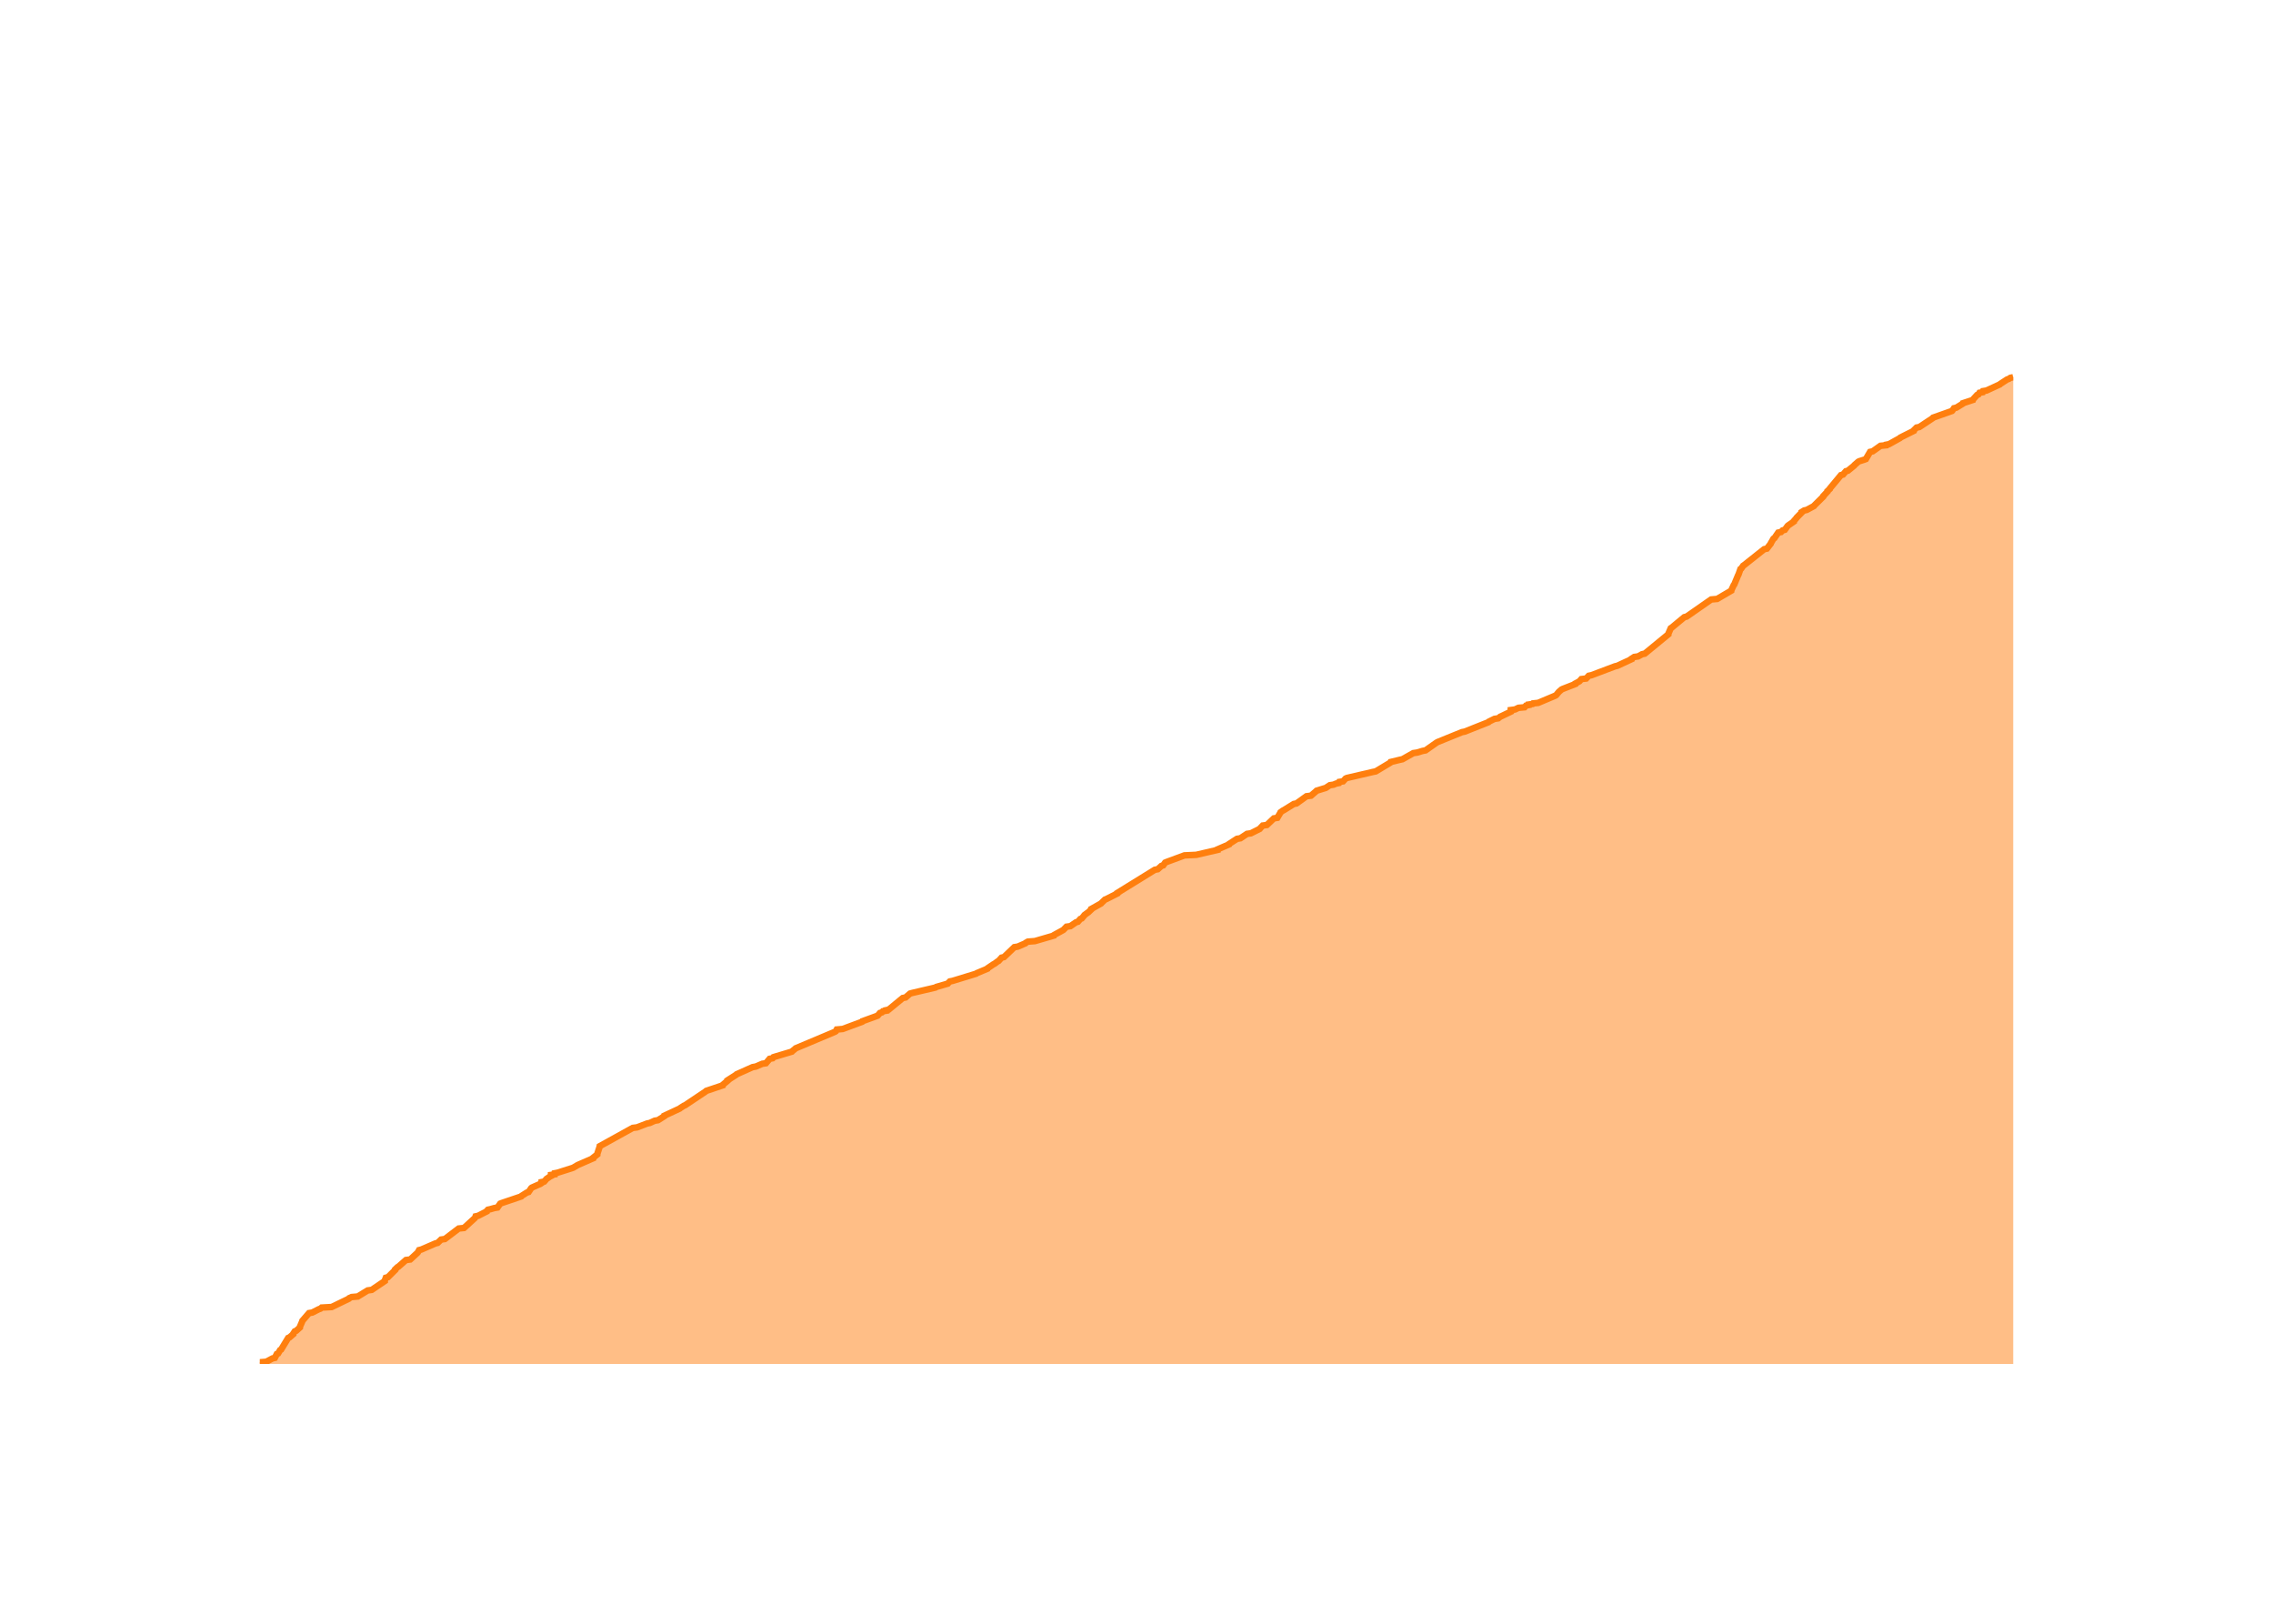
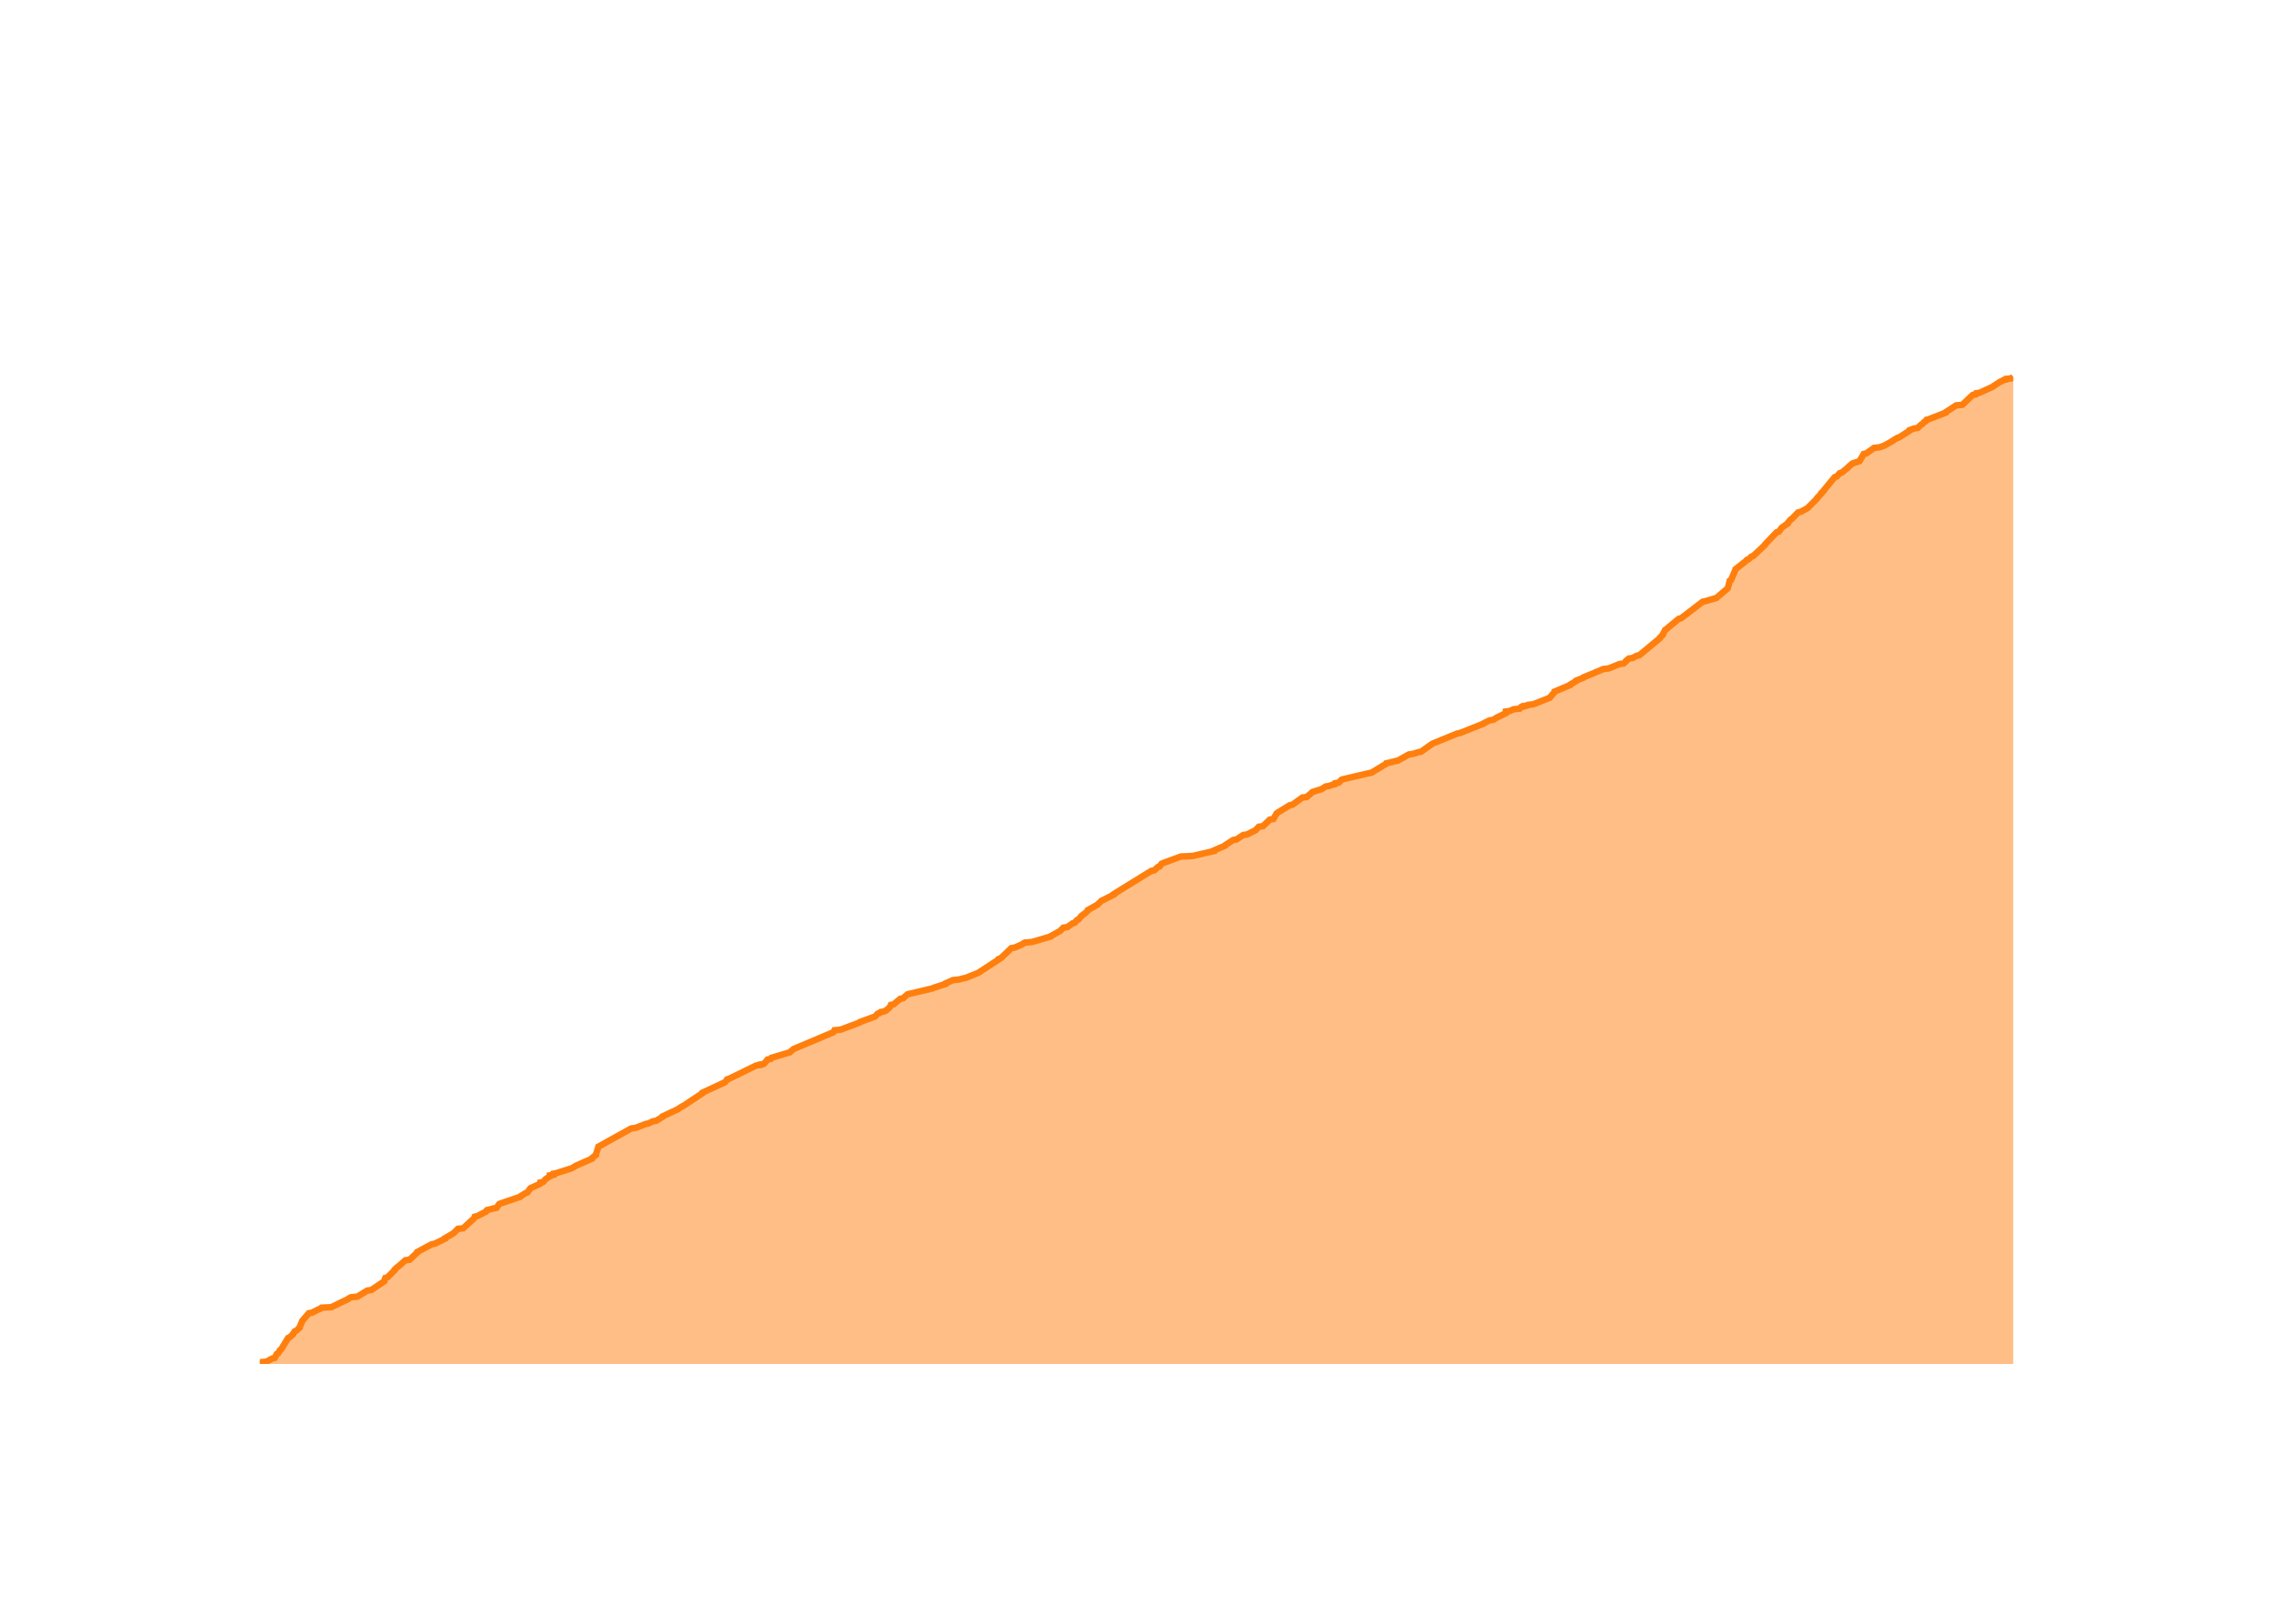
<svg xmlns="http://www.w3.org/2000/svg" class="main-svg" width="700" height="500" style="" viewBox="0 0 700 500">
  <rect x="0" y="0" width="700" height="500" style="fill: rgb(0, 0, 0); fill-opacity: 0;" />
-   <defs id="defs-f25312">
+   <defs id="defs-6f0a0f">
    <g class="clips">
-       <clipPath id="clipf25312xyplot" class="plotclip">
+       <clipPath id="clip6f0a0fxyplot" class="plotclip">
        <rect width="540" height="320" />
      </clipPath>
-       <clipPath class="axesclip" id="clipf25312x">
+       <clipPath class="axesclip" id="clip6f0a0fx">
        <rect x="80" y="0" width="540" height="500" />
      </clipPath>
-       <clipPath class="axesclip" id="clipf25312y">
+       <clipPath class="axesclip" id="clip6f0a0fy">
        <rect x="0" y="100" width="700" height="320" />
      </clipPath>
-       <clipPath class="axesclip" id="clipf25312xy">
+       <clipPath class="axesclip" id="clip6f0a0fxy">
        <rect x="80" y="100" width="540" height="320" />
      </clipPath>
    </g>
    <g class="gradients" />
    <g class="patterns" />
  </defs>
  <g class="bglayer">
    <rect class="bg" x="80" y="100" width="540" height="320" style="fill: rgb(0, 0, 0); fill-opacity: 0; stroke-width: 0;" />
  </g>
  <g class="layer-below">
    <g class="imagelayer" />
    <g class="shapelayer" />
  </g>
  <g class="cartesianlayer">
    <g class="subplot xy">
      <g class="layer-subplot">
        <g class="shapelayer" />
        <g class="imagelayer" />
      </g>
      <g class="minor-gridlayer">
        <g class="x" />
        <g class="y" />
      </g>
      <g class="gridlayer">
        <g class="x">
-           <path class="xgrid crisp" transform="translate(101.48,0)" d="M0,100v320" style="stroke: rgb(255, 255, 255); stroke-opacity: 1; stroke-width: 1px;" />
-           <path class="xgrid crisp" transform="translate(208.08,0)" d="M0,100v320" style="stroke: rgb(255, 255, 255); stroke-opacity: 1; stroke-width: 1px;" />
-           <path class="xgrid crisp" transform="translate(314.53,0)" d="M0,100v320" style="stroke: rgb(255, 255, 255); stroke-opacity: 1; stroke-width: 1px;" />
-           <path class="xgrid crisp" transform="translate(421.13,0)" d="M0,100v320" style="stroke: rgb(255, 255, 255); stroke-opacity: 1; stroke-width: 1px;" />
-           <path class="xgrid crisp" transform="translate(527.58,0)" d="M0,100v320" style="stroke: rgb(255, 255, 255); stroke-opacity: 1; stroke-width: 1px;" />
+           <path class="xgrid crisp" transform="translate(101.4,0)" d="M0,100v320" style="stroke: rgb(255, 255, 255); stroke-opacity: 1; stroke-width: 1px;" />
+           <path class="xgrid crisp" transform="translate(207.58,0)" d="M0,100v320" style="stroke: rgb(255, 255, 255); stroke-opacity: 1; stroke-width: 1px;" />
+           <path class="xgrid crisp" transform="translate(313.61,0)" d="M0,100v320" style="stroke: rgb(255, 255, 255); stroke-opacity: 1; stroke-width: 1px;" />
+           <path class="xgrid crisp" transform="translate(419.79,0)" d="M0,100v320" style="stroke: rgb(255, 255, 255); stroke-opacity: 1; stroke-width: 1px;" />
+           <path class="xgrid crisp" transform="translate(525.82,0)" d="M0,100v320" style="stroke: rgb(255, 255, 255); stroke-opacity: 1; stroke-width: 1px;" />
        </g>
        <g class="y">
-           <path class="ygrid crisp" transform="translate(0,334.89)" d="M80,0h540" style="stroke: rgb(255, 255, 255); stroke-opacity: 1; stroke-width: 1px;" />
-           <path class="ygrid crisp" transform="translate(0,249.79)" d="M80,0h540" style="stroke: rgb(255, 255, 255); stroke-opacity: 1; stroke-width: 1px;" />
-           <path class="ygrid crisp" transform="translate(0,164.68)" d="M80,0h540" style="stroke: rgb(255, 255, 255); stroke-opacity: 1; stroke-width: 1px;" />
+           <path class="ygrid crisp" transform="translate(0,335.08)" d="M80,0h540" style="stroke: rgb(255, 255, 255); stroke-opacity: 1; stroke-width: 1px;" />
+           <path class="ygrid crisp" transform="translate(0,250.17)" d="M80,0h540" style="stroke: rgb(255, 255, 255); stroke-opacity: 1; stroke-width: 1px;" />
+           <path class="ygrid crisp" transform="translate(0,165.25)" d="M80,0h540" style="stroke: rgb(255, 255, 255); stroke-opacity: 1; stroke-width: 1px;" />
        </g>
      </g>
      <g class="zerolinelayer">
        <path class="yzl zl crisp" transform="translate(0,420)" d="M80,0h540" style="stroke: rgb(255, 255, 255); stroke-opacity: 1; stroke-width: 2px;" />
      </g>
      <g class="layer-between">
        <g class="shapelayer" />
        <g class="imagelayer" />
      </g>
      <path class="xlines-below" />
      <path class="ylines-below" />
      <g class="overlines-below" />
      <g class="xaxislayer-below" />
      <g class="yaxislayer-below" />
      <g class="overaxes-below" />
      <g class="overplot">
-         <g class="xy" transform="translate(80,100)" clip-path="url(#clipf25312xyplot)">
+         <g class="xy" transform="translate(80,100)" clip-path="url(#clip6f0a0fxyplot)">
          <g class="scatterlayer mlayer">
-             <g class="trace scatter tracedb2527" style="stroke-miterlimit: 2;">
+             <g class="trace scatter trace4243df" style="stroke-miterlimit: 2;">
              <g class="fills">
                <g>
-                   <path class="js-fill" d="M540,320L0,320L0,319.83L0,319.49L2.01,319.32L3.91,318.3L4.64,318.13L5.25,316.94L5.65,316.77L6.26,315.74L6.57,315.57L8.74,312L9.15,311.83L10.33,310.81L10.33,310.64L10.78,309.96L11.23,309.79L12.35,308.77L12.35,308.6L13.08,306.89L13.12,306.72L15.17,304.34L16.17,304.17L18.18,303.15L18.67,302.98L19.07,302.64L22.14,302.47L27.44,299.91L27.55,299.74L28.28,299.4L30.19,299.23L33.24,297.36L34.48,297.19L38.5,294.47L38.5,294.3L38.82,293.45L39.47,293.28L41.7,291.06L41.7,290.89L42.4,290.21L42.71,290.04L45.02,288L46.34,287.83L48.55,285.79L48.69,285.62L49.07,284.94L49.75,284.77L54.1,282.89L54.78,282.72L55.84,281.7L57.01,281.53L61.26,278.3L62.89,278.13L66.25,275.06L66.35,274.89L66.47,274.55L67.25,274.38L69.91,273.02L69.95,272.85L70.27,272.51L71.04,272.34L72.22,272L73.2,271.83L74.05,270.64L74.46,270.47L80.5,268.43L80.62,268.26L82.25,267.23L82.78,267.06L83.59,265.87L83.79,265.7L86.48,264.51L86.73,264.34L86.76,264L87.62,263.83L88.36,262.98L88.64,262.81L89.35,262.3L89.7,262.13L89.7,261.79L90.81,261.62L90.84,261.28L91.71,261.11L96.04,259.74L96.53,259.57L97.66,258.89L97.97,258.72L102.65,256.68L102.66,256.51L103.94,255.49L103.94,255.32L104.67,253.11L104.7,252.94L114.86,247.32L116.18,247.15L119.29,245.96L120.12,245.79L121.61,245.11L122.63,244.94L124.54,243.74L124.57,243.57L129.32,241.36L129.52,241.19L130.57,240.51L130.98,240.34L137.33,236.09L137.51,235.91L142.57,234.21L142.6,234.04L144.02,232.85L144.02,232.68L146.68,230.98L146.84,230.81L151.79,228.6L152.75,228.43L154.75,227.57L155.88,227.4L157.03,226.04L157.94,225.87L158.2,225.53L158.74,225.36L163.87,223.83L164.02,223.66L164.86,222.98L165.03,222.81L177.18,217.7L177.42,217.53L177.69,217.02L179.53,216.85L185.48,214.64L185.58,214.47L190.25,212.77L190.41,212.6L191.01,211.91L191.6,211.74L191.9,211.4L192.92,211.23L192.92,211.06L193.68,210.89L198.02,207.32L198.88,207.15L200.24,205.96L200.81,205.79L208.09,204.09L208.34,203.91L211.87,202.89L212.01,202.72L212.52,202.21L213.38,202.04L220.6,199.83L220.83,199.66L224.09,198.3L224.17,198.13L225.93,196.94L226.28,196.77L227.18,196.09L227.52,195.91L228.45,194.89L229.19,194.72L232.38,191.66L233.44,191.49L235.79,190.47L235.93,190.3L236.54,189.96L238.71,189.79L244.56,188.09L244.64,187.91L245.56,187.4L245.88,187.23L247.43,186.38L247.61,186.21L248.44,185.36L249.65,185.19L251.37,184L251.96,183.83L252.7,182.98L253.14,182.81L253.86,181.96L253.96,181.79L254.87,181.11L255.14,180.94L256.04,180.09L256.06,179.91L259.08,178.21L259.22,178.04L260.28,177.02L260.72,176.85L264.06,175.15L264.07,174.98L275.64,167.83L276.55,167.66L277.67,166.64L278.23,166.47L278.83,165.62L279.22,165.45L284.76,163.4L288.4,163.23L295,161.7L295.01,161.53L298.53,160L298.59,159.83L300.96,158.3L301.99,158.13L304.04,156.77L305.23,156.6L307.96,155.23L308.07,155.06L308.88,154.21L310.15,154.04L312.3,152L313.37,151.83L314.28,150.3L314.35,150.13L315.06,149.62L315.4,149.45L318.43,147.57L319.28,147.4L322.35,145.19L323.72,145.02L325.3,143.66L325.46,143.49L327.65,142.81L328.25,142.64L329.54,141.79L330.68,141.62L331.49,141.28L332.33,141.11L332.47,140.77L333.61,140.6L334.4,139.74L334.77,139.57L342.82,137.7L343.69,137.53L348.22,134.81L348.29,134.64L351.12,133.96L351.9,133.79L355.24,131.91L356.39,131.74L358.12,131.23L359.02,131.06L362.4,128.68L362.7,128.51L370.23,125.45L371.1,125.28L378.4,122.38L378.53,122.21L380.26,121.36L381.4,121.19L382.04,120.68L382.44,120.51L385.27,119.15L385.27,118.98L385.27,118.64L386.57,118.47L387.63,117.96L389.51,117.79L389.96,117.28L390.8,117.11L390.81,116.94L391.97,116.77L392.12,116.6L393.71,116.43L398.98,114.21L399.25,114.04L399.95,113.19L400.1,113.02L400.88,112.34L401.2,112.17L405.12,110.64L405.15,110.47L406.11,109.96L406.4,109.79L407.01,109.11L408.48,108.94L409.28,108.09L410.13,107.91L417.34,105.19L418.07,105.02L422.47,102.98L422.49,102.81L423.29,102.3L424.47,102.13L425.7,101.45L426.53,101.28L433.79,95.32L433.79,95.15L434.53,93.45L434.8,93.28L438.71,90.04L439.41,89.87L446.97,84.6L448.82,84.43L453.18,81.87L453.21,81.7L453.92,80.17L454.08,80L455.28,77.11L455.39,76.94L455.99,75.23L456.25,75.06L456.83,74.21L457.09,74.04L463.31,69.11L464.13,68.94L465.33,67.4L465.37,67.23L466.16,65.87L466.46,65.7L467.63,64L468.49,63.83L468.99,63.32L469.65,63.15L470.52,61.96L470.72,61.79L472.44,60.6L472.45,60.43L473.2,59.57L473.3,59.4L474.8,57.87L474.81,57.7L475.63,57.19L476.42,57.02L478.62,55.83L478.73,55.66L481.48,52.94L481.5,52.77L482.78,51.4L482.79,51.23L483.52,50.55L483.56,50.38L486.95,46.3L487.59,46.13L488.47,45.11L489.09,44.94L490.98,43.4L491.09,43.23L492.25,42.21L492.55,42.04L494.18,41.53L494.62,41.36L495.92,39.15L496.71,38.98L499.12,37.28L500.84,37.11L500.89,36.94L501.75,36.77L505.13,34.89L505.27,34.72L509.35,32.68L509.37,32.51L510.23,31.66L511.1,31.49L515.2,28.77L515.33,28.6L521.13,26.55L521.29,26.38L521.75,25.7L522.49,25.53L524.41,24.34L524.48,24.17L527.58,23.15L527.63,22.98L528.88,21.62L529.29,21.45L529.61,20.94L530.59,20.77L530.72,20.43L531.77,20.26L535.86,18.38L536.03,18.21L538.12,16.85L538.63,16.68L539.13,16.34L539.96,16.17L540,16" style="fill: rgb(255, 127, 14); fill-opacity: 0.5; stroke-width: 0;" />
+                   <path class="js-fill" d="M540,320L0,320L0,319.83L0,319.49L2,319.32L3.9,318.3L4.62,318.13L5.23,316.94L5.62,316.77L6.23,315.75L6.54,315.58L8.71,312.02L9.12,311.85L10.28,310.83L10.29,310.66L10.74,309.98L11.19,309.81L12.3,308.79L12.3,308.62L13.03,306.92L13.07,306.75L15.11,304.38L16.11,304.21L18.11,303.19L18.6,303.02L19,302.68L22.06,302.51L27.33,299.96L27.45,299.79L28.17,299.45L30.07,299.28L33.11,297.41L34.34,297.24L38.35,294.53L38.35,294.36L38.67,293.51L39.32,293.34L41.54,291.13L41.54,290.96L42.24,290.28L42.54,290.11L44.84,288.07L46.16,287.9L48.5,285.69L48.52,285.52L52.94,283.15L53.89,282.98L57.03,281.45L57.03,281.28L59.38,279.92L59.67,279.75L61.02,278.39L62.64,278.22L65.99,275.16L66.09,274.99L66.21,274.65L66.99,274.48L69.63,273.13L69.67,272.96L69.99,272.62L70.76,272.45L71.94,272.11L72.91,271.94L73.76,270.75L74.17,270.58L80.19,268.54L80.3,268.37L81.92,267.35L82.46,267.18L83.26,265.99L83.47,265.82L86.15,264.63L86.39,264.46L86.42,264.13L87.28,263.96L88.01,263.11L88.29,262.94L89,262.43L89.35,262.26L89.35,261.92L90.46,261.75L90.48,261.41L91.35,261.24L95.66,259.88L96.15,259.71L97.27,259.03L97.59,258.86L102.25,256.82L102.26,256.65L103.53,255.63L103.53,255.46L104.26,253.26L104.29,253.09L114.41,247.48L115.73,247.31L118.82,246.12L119.65,245.95L121.13,245.27L122.14,245.1L124.05,243.92L124.08,243.75L128.82,241.54L129.01,241.37L130.05,240.69L130.46,240.52L136.38,236.61L136.39,236.44L143.32,233.22L143.46,233.05L143.92,232.37L144.5,232.2L152.84,228.12L154.11,227.95L154.15,227.78L155.26,227.61L156.41,226.25L157.32,226.08L157.58,225.74L158.12,225.57L163.23,224.04L163.38,223.87L164.21,223.2L164.38,223.03L176.49,217.93L176.72,217.76L176.99,217.25L178.83,217.08L184.75,214.87L184.85,214.7L189.5,213.01L189.67,212.84L190.26,212.16L190.85,211.99L191.15,211.65L192.16,211.48L192.92,211.14L193.11,210.97L193.9,210.29L194.04,210.12L194.37,209.44L195.21,209.27L197.25,207.57L198.1,207.4L199.45,206.21L200.03,206.04L207.27,204.34L207.52,204.17L211.18,202.99L211.21,202.82L213.5,201.8L215.31,201.63L216.56,201.29L217.42,201.12L221.21,199.59L221.49,199.42L227.48,195.51L227.52,195.34L228.29,195L228.46,194.83L231.47,191.95L232.53,191.78L234.86,190.76L235,190.59L235.61,190.25L237.77,190.08L243.6,188.38L243.68,188.21L244.6,187.7L244.92,187.53L246.46,186.68L246.64,186.51L247.47,185.66L248.67,185.49L250.38,184.3L250.97,184.13L251.71,183.28L252.15,183.12L252.87,182.27L252.97,182.1L253.87,181.42L254.14,181.25L255.03,180.4L255.05,180.23L258.07,178.53L258.21,178.36L259.26,177.34L259.69,177.17L263.03,175.47L263.03,175.3L274.56,168.17L275.47,168L276.59,166.98L277.14,166.81L277.73,165.96L278.12,165.79L283.65,163.75L287.27,163.58L293.85,162.06L293.85,161.89L297.36,160.36L297.42,160.19L299.78,158.66L300.81,158.49L302.85,157.13L304.03,156.96L306.75,155.6L306.86,155.43L307.67,154.58L308.94,154.41L311.07,152.38L312.14,152.21L313.05,150.68L313.12,150.51L313.82,150L314.16,149.83L317.18,147.96L318.03,147.79L321.09,145.58L322.45,145.41L324.02,144.05L324.18,143.88L326.36,143.2L326.96,143.03L328.25,142.19L329.39,142.02L330.19,141.68L331.03,141.51L331.17,141.17L332.3,141L333.08,140.15L333.46,139.98L341.48,138.11L342.34,137.94L346.85,135.22L346.93,135.05L349.74,134.37L350.52,134.2L353.85,132.34L354.99,132.17L356.71,131.66L357.61,131.49L360.98,129.11L361.28,128.94L368.78,125.88L369.65,125.71L376.91,122.82L377.05,122.65L378.77,121.81L379.9,121.64L380.94,120.96L381.34,120.79L383.76,119.6L383.76,119.43L383.76,119.09L385.05,118.92L386.11,118.41L387.98,118.24L388.43,117.73L389.27,117.56L389.28,117.39L390.43,117.22L390.58,117.05L392.16,116.88L397.31,114.84L397.41,114.67L398.69,113.14L398.73,112.97L403.56,110.94L403.62,110.77L405.38,109.75L405.42,109.58L407.56,108.73L407.68,108.56L411.03,107.2L411.36,107.03L413.8,106.01L415.39,105.84L418.74,104.48L420.02,104.31L420.76,103.63L420.81,103.46L421.63,102.78L422.8,102.61L424.03,101.94L424.85,101.77L431.21,96.5L431.23,96.33L432.09,95.48L432.09,95.31L432.82,93.95L433.1,93.78L436.99,90.56L437.69,90.39L444.36,85.29L445.21,85.12L448.65,84.1L448.8,83.93L452,81.22L452.12,81.05L452.7,78.84L453.06,78.67L454.46,75.44L454.48,75.27L457.51,72.89L457.7,72.72L458,72.38L458.51,72.21L459.41,71.37L459.94,71.2L463.54,67.8L463.58,67.63L467.15,63.89L467.81,63.72L468.68,62.53L468.88,62.36L470.59,61.18L470.59,61.01L471.44,59.99L471.78,59.82L473.77,57.78L474.55,57.61L476.74,56.42L476.85,56.25L479.59,53.53L479.61,53.36L480.89,52L480.9,51.83L481.62,51.16L481.66,50.99L485.04,46.91L485.67,46.74L486.55,45.72L487.17,45.55L489.05,44.02L489.17,43.85L490.32,42.83L490.62,42.66L492.24,42.15L492.68,41.98L493.97,39.78L494.76,39.61L497.16,37.91L498.87,37.74L499.78,37.4L500.26,37.23L502.99,35.7L503.15,35.53L504.29,34.85L504.88,34.68L508.04,32.64L508.07,32.47L509.38,31.96L510.57,31.79L511.62,30.78L511.96,30.61L512.59,29.93L513.03,29.76L513.31,29.25L514.02,29.08L519.25,27.04L519.29,26.87L522.42,24.83L524.32,24.66L527.54,21.6L528.5,21.43L528.63,21.09L529.68,20.93L533.76,19.06L533.92,18.89L536.01,17.53L536.52,17.36L537.01,17.02L537.84,16.85L537.88,16.68L539.41,16.51L540,16" style="fill: rgb(255, 127, 14); fill-opacity: 0.5; stroke-width: 0;" />
                </g>
              </g>
              <g class="errorbars" />
              <g class="lines">
-                 <path class="js-line" d="M0,319.83L0,319.49L2.01,319.32L3.91,318.3L4.64,318.13L5.25,316.94L5.65,316.77L6.26,315.74L6.57,315.57L8.74,312L9.15,311.83L10.33,310.81L10.33,310.64L10.78,309.96L11.23,309.79L12.35,308.77L12.35,308.6L13.08,306.89L13.12,306.72L15.17,304.34L16.17,304.17L18.18,303.15L18.67,302.98L19.07,302.64L22.14,302.47L27.44,299.91L27.55,299.74L28.28,299.4L30.19,299.23L33.24,297.36L34.48,297.19L38.5,294.47L38.5,294.3L38.82,293.45L39.47,293.28L41.7,291.06L41.7,290.89L42.4,290.21L42.71,290.04L45.02,288L46.34,287.83L48.55,285.79L48.69,285.62L49.07,284.94L49.75,284.77L54.1,282.89L54.78,282.72L55.84,281.7L57.01,281.53L61.26,278.3L62.89,278.13L66.25,275.06L66.35,274.89L66.47,274.55L67.25,274.38L69.91,273.02L69.95,272.85L70.27,272.51L71.04,272.34L72.22,272L73.2,271.83L74.05,270.64L74.46,270.47L80.5,268.43L80.62,268.26L82.25,267.23L82.78,267.06L83.59,265.87L83.79,265.7L86.48,264.51L86.73,264.34L86.76,264L87.62,263.83L88.36,262.98L88.64,262.81L89.35,262.3L89.7,262.13L89.7,261.79L90.81,261.62L90.84,261.28L91.71,261.11L96.04,259.74L96.53,259.57L97.66,258.89L97.97,258.72L102.65,256.68L102.66,256.51L103.94,255.49L103.94,255.32L104.67,253.11L104.7,252.94L114.86,247.32L116.18,247.15L119.29,245.96L120.12,245.79L121.61,245.11L122.63,244.94L124.54,243.74L124.57,243.57L129.32,241.36L129.52,241.19L130.57,240.51L130.98,240.34L137.33,236.09L137.51,235.91L142.57,234.21L142.6,234.04L144.02,232.85L144.02,232.68L146.68,230.98L146.84,230.81L151.79,228.6L152.75,228.43L154.75,227.57L155.88,227.4L157.03,226.04L157.94,225.87L158.2,225.53L158.74,225.36L163.87,223.83L164.02,223.66L164.86,222.98L165.03,222.81L177.18,217.7L177.42,217.53L177.69,217.02L179.53,216.85L185.48,214.64L185.58,214.47L190.25,212.77L190.41,212.6L191.01,211.91L191.6,211.74L191.9,211.4L192.92,211.23L192.92,211.06L193.68,210.89L198.02,207.32L198.88,207.15L200.24,205.96L200.81,205.79L208.09,204.09L208.34,203.91L211.87,202.89L212.01,202.72L212.52,202.21L213.38,202.04L220.6,199.83L220.83,199.66L224.09,198.3L224.17,198.13L225.93,196.94L226.28,196.77L227.18,196.09L227.52,195.91L228.45,194.89L229.19,194.72L232.38,191.66L233.44,191.49L235.79,190.47L235.93,190.3L236.54,189.96L238.71,189.79L244.56,188.09L244.64,187.91L245.56,187.4L245.88,187.23L247.43,186.38L247.61,186.21L248.44,185.36L249.65,185.19L251.37,184L251.96,183.83L252.7,182.98L253.14,182.81L253.86,181.96L253.96,181.79L254.87,181.11L255.14,180.94L256.04,180.09L256.06,179.91L259.08,178.21L259.22,178.04L260.28,177.02L260.72,176.85L264.06,175.15L264.07,174.98L275.64,167.83L276.55,167.66L277.67,166.64L278.23,166.47L278.83,165.62L279.22,165.45L284.76,163.4L288.4,163.23L295,161.7L295.01,161.53L298.53,160L298.59,159.83L300.96,158.3L301.99,158.13L304.04,156.77L305.23,156.6L307.96,155.23L308.07,155.06L308.88,154.21L310.15,154.04L312.3,152L313.37,151.83L314.28,150.3L314.35,150.13L315.06,149.62L315.4,149.45L318.43,147.57L319.28,147.4L322.35,145.19L323.72,145.02L325.3,143.66L325.46,143.49L327.65,142.81L328.25,142.64L329.54,141.79L330.68,141.62L331.49,141.28L332.33,141.11L332.47,140.77L333.61,140.6L334.4,139.74L334.77,139.57L342.82,137.7L343.69,137.53L348.22,134.81L348.29,134.64L351.12,133.96L351.9,133.79L355.24,131.91L356.39,131.74L358.12,131.23L359.02,131.06L362.4,128.68L362.7,128.51L370.23,125.45L371.1,125.28L378.4,122.38L378.53,122.21L380.26,121.36L381.4,121.19L382.04,120.68L382.44,120.51L385.27,119.15L385.27,118.98L385.27,118.64L386.57,118.47L387.63,117.96L389.51,117.79L389.96,117.28L390.8,117.11L390.81,116.94L391.97,116.77L392.12,116.6L393.71,116.43L398.98,114.21L399.25,114.04L399.95,113.19L400.1,113.02L400.88,112.34L401.2,112.17L405.12,110.64L405.15,110.47L406.11,109.96L406.4,109.79L407.01,109.11L408.48,108.94L409.28,108.09L410.13,107.91L417.34,105.19L418.07,105.02L422.47,102.98L422.49,102.81L423.29,102.3L424.47,102.13L425.7,101.45L426.53,101.28L433.79,95.32L433.79,95.15L434.53,93.45L434.8,93.28L438.71,90.04L439.41,89.87L446.97,84.6L448.82,84.43L453.18,81.87L453.21,81.7L453.92,80.17L454.08,80L455.28,77.11L455.39,76.94L455.99,75.23L456.25,75.06L456.83,74.21L457.09,74.04L463.31,69.11L464.13,68.94L465.33,67.4L465.37,67.23L466.16,65.87L466.46,65.7L467.63,64L468.49,63.83L468.99,63.32L469.65,63.15L470.52,61.96L470.72,61.79L472.44,60.6L472.45,60.43L473.2,59.57L473.3,59.4L474.8,57.87L474.81,57.7L475.63,57.19L476.42,57.02L478.62,55.83L478.73,55.66L481.48,52.94L481.5,52.77L482.78,51.4L482.79,51.23L483.52,50.55L483.56,50.38L486.95,46.3L487.59,46.13L488.47,45.11L489.09,44.94L490.98,43.4L491.09,43.23L492.25,42.21L492.55,42.04L494.18,41.53L494.62,41.36L495.92,39.15L496.71,38.98L499.12,37.28L500.84,37.11L500.89,36.94L501.75,36.77L505.13,34.89L505.27,34.72L509.35,32.68L509.37,32.51L510.23,31.66L511.1,31.49L515.2,28.77L515.33,28.6L521.13,26.55L521.29,26.38L521.75,25.7L522.49,25.53L524.41,24.34L524.48,24.17L527.58,23.15L527.63,22.98L528.88,21.62L529.29,21.45L529.61,20.94L530.59,20.77L530.72,20.43L531.77,20.26L535.86,18.38L536.03,18.21L538.12,16.85L538.63,16.68L539.13,16.34L539.96,16.17L540,16" style="vector-effect: none; fill: none; stroke: rgb(255, 127, 14); stroke-opacity: 1; stroke-width: 2px; opacity: 1;" />
+                 <path class="js-line" d="M0,319.83L0,319.49L2,319.32L3.9,318.3L4.62,318.13L5.23,316.94L5.62,316.77L6.23,315.75L6.54,315.58L8.71,312.02L9.12,311.85L10.28,310.83L10.29,310.66L10.74,309.98L11.19,309.81L12.3,308.79L12.3,308.62L13.03,306.92L13.07,306.75L15.11,304.38L16.11,304.21L18.11,303.19L18.6,303.02L19,302.68L22.06,302.51L27.33,299.96L27.45,299.79L28.17,299.45L30.07,299.28L33.11,297.41L34.34,297.24L38.35,294.53L38.35,294.36L38.67,293.51L39.32,293.34L41.54,291.13L41.54,290.96L42.24,290.28L42.54,290.11L44.84,288.07L46.16,287.9L48.5,285.69L48.52,285.52L52.94,283.15L53.89,282.98L57.03,281.45L57.03,281.28L59.38,279.92L59.67,279.75L61.02,278.39L62.64,278.22L65.99,275.16L66.09,274.99L66.21,274.65L66.99,274.48L69.63,273.13L69.67,272.96L69.99,272.62L70.76,272.45L71.94,272.11L72.91,271.94L73.76,270.75L74.17,270.58L80.19,268.54L80.3,268.37L81.92,267.35L82.46,267.18L83.26,265.99L83.47,265.82L86.15,264.63L86.39,264.46L86.42,264.13L87.28,263.96L88.01,263.11L88.29,262.94L89,262.43L89.35,262.26L89.35,261.92L90.46,261.75L90.48,261.41L91.35,261.24L95.66,259.88L96.15,259.71L97.27,259.03L97.59,258.86L102.25,256.82L102.26,256.65L103.53,255.63L103.53,255.46L104.26,253.26L104.29,253.09L114.41,247.48L115.73,247.31L118.82,246.12L119.65,245.95L121.13,245.27L122.14,245.1L124.05,243.92L124.08,243.75L128.82,241.54L129.01,241.37L130.05,240.69L130.46,240.52L136.38,236.61L136.39,236.44L143.32,233.22L143.46,233.05L143.92,232.37L144.5,232.2L152.84,228.12L154.11,227.95L154.15,227.78L155.26,227.61L156.41,226.25L157.32,226.08L157.58,225.74L158.12,225.57L163.23,224.04L163.38,223.87L164.21,223.2L164.38,223.03L176.49,217.93L176.72,217.76L176.99,217.25L178.83,217.08L184.75,214.87L184.85,214.7L189.5,213.01L189.67,212.84L190.26,212.16L190.85,211.99L191.15,211.65L192.16,211.48L192.92,211.14L193.11,210.97L193.9,210.29L194.04,210.12L194.37,209.44L195.21,209.27L197.25,207.57L198.1,207.4L199.45,206.21L200.03,206.04L207.27,204.34L207.52,204.17L211.18,202.99L211.21,202.82L213.5,201.8L215.31,201.63L216.56,201.29L217.42,201.12L221.21,199.59L221.49,199.42L227.48,195.51L227.52,195.34L228.29,195L228.46,194.83L231.47,191.95L232.53,191.78L234.86,190.76L235,190.59L235.61,190.25L237.77,190.08L243.6,188.38L243.68,188.21L244.6,187.7L244.92,187.53L246.46,186.68L246.64,186.51L247.47,185.66L248.67,185.49L250.38,184.3L250.97,184.13L251.71,183.28L252.15,183.12L252.87,182.27L252.97,182.1L253.87,181.42L254.14,181.25L255.03,180.4L255.05,180.23L258.07,178.53L258.21,178.36L259.26,177.34L259.69,177.17L263.03,175.47L263.03,175.3L274.56,168.17L275.47,168L276.59,166.98L277.14,166.81L277.73,165.96L278.12,165.79L283.65,163.75L287.27,163.58L293.85,162.06L293.85,161.89L297.36,160.36L297.42,160.19L299.78,158.66L300.81,158.49L302.85,157.13L304.03,156.96L306.75,155.6L306.86,155.43L307.67,154.58L308.94,154.41L311.07,152.38L312.14,152.21L313.05,150.68L313.12,150.51L313.82,150L314.16,149.83L317.18,147.96L318.03,147.79L321.09,145.58L322.45,145.41L324.02,144.05L324.18,143.88L326.36,143.2L326.96,143.03L328.25,142.19L329.39,142.02L330.19,141.68L331.03,141.51L331.17,141.17L332.3,141L333.08,140.15L333.46,139.98L341.48,138.11L342.34,137.94L346.85,135.22L346.93,135.05L349.74,134.37L350.52,134.2L353.85,132.34L354.99,132.17L356.71,131.66L357.61,131.49L360.98,129.11L361.28,128.94L368.78,125.88L369.65,125.71L376.91,122.82L377.05,122.65L378.77,121.81L379.9,121.64L380.94,120.96L381.34,120.79L383.76,119.6L383.76,119.43L383.76,119.09L385.05,118.92L386.11,118.41L387.98,118.24L388.43,117.73L389.27,117.56L389.28,117.39L390.43,117.22L390.58,117.05L392.16,116.88L397.31,114.84L397.41,114.67L398.69,113.14L398.73,112.97L403.56,110.94L403.62,110.77L405.38,109.75L405.42,109.58L407.56,108.73L407.68,108.56L411.03,107.2L411.36,107.03L413.8,106.01L415.39,105.84L418.74,104.48L420.02,104.31L420.76,103.63L420.81,103.46L421.63,102.78L422.8,102.61L424.03,101.94L424.85,101.77L431.21,96.5L431.23,96.33L432.09,95.48L432.09,95.31L432.82,93.95L433.1,93.78L436.99,90.56L437.69,90.39L444.36,85.29L445.21,85.12L448.65,84.1L448.8,83.93L452,81.22L452.12,81.05L452.7,78.84L453.06,78.67L454.46,75.44L454.48,75.27L457.51,72.89L457.7,72.72L458,72.38L458.51,72.21L459.41,71.37L459.94,71.2L463.54,67.8L463.58,67.63L467.15,63.89L467.81,63.72L468.68,62.53L468.88,62.36L470.59,61.18L470.59,61.01L471.44,59.99L471.78,59.82L473.77,57.78L474.55,57.61L476.74,56.42L476.85,56.25L479.59,53.53L479.61,53.36L480.89,52L480.9,51.83L481.62,51.16L481.66,50.99L485.04,46.91L485.67,46.74L486.55,45.72L487.17,45.55L489.05,44.02L489.17,43.85L490.32,42.83L490.62,42.66L492.24,42.15L492.68,41.98L493.97,39.78L494.76,39.61L497.16,37.91L498.87,37.74L499.78,37.4L500.26,37.23L502.99,35.7L503.15,35.53L504.29,34.85L504.88,34.68L508.04,32.64L508.07,32.47L509.38,31.96L510.57,31.79L511.62,30.78L511.96,30.61L512.59,29.93L513.03,29.76L513.31,29.25L514.02,29.08L519.25,27.04L519.29,26.87L522.42,24.83L524.32,24.66L527.54,21.6L528.5,21.43L528.63,21.09L529.68,20.93L533.76,19.06L533.92,18.89L536.01,17.53L536.52,17.36L537.01,17.02L537.84,16.85L537.88,16.68L539.41,16.51L540,16" style="vector-effect: none; fill: none; stroke: rgb(255, 127, 14); stroke-opacity: 1; stroke-width: 2px; opacity: 1;" />
              </g>
              <g class="points" />
              <g class="text" />
            </g>
          </g>
        </g>
      </g>
      <g class="zerolinelayer-above" />
      <path class="xlines-above crisp" d="M0,0" style="fill: none;" />
      <path class="ylines-above crisp" d="M0,0" style="fill: none;" />
      <g class="overlines-above" />
      <g class="xaxislayer-above">
        <g class="xtick">
-           <text text-anchor="middle" x="0" y="439" transform="translate(101.48,0)" style="font-family: 'Open Sans'; font-size: 18px; fill: rgb(255, 255, 255); fill-opacity: 1; white-space: pre;">2016</text>
+           <text text-anchor="middle" x="0" y="439" transform="translate(101.4,0)" style="font-family: 'Open Sans'; font-size: 18px; fill: rgb(255, 255, 255); fill-opacity: 1; white-space: pre;">2016</text>
        </g>
        <g class="xtick">
-           <text text-anchor="middle" x="0" y="439" style="font-family: 'Open Sans'; font-size: 18px; fill: rgb(255, 255, 255); fill-opacity: 1; white-space: pre;" transform="translate(208.08,0)">2018</text>
+           <text text-anchor="middle" x="0" y="439" style="font-family: 'Open Sans'; font-size: 18px; fill: rgb(255, 255, 255); fill-opacity: 1; white-space: pre;" transform="translate(207.58,0)">2018</text>
        </g>
        <g class="xtick">
-           <text text-anchor="middle" x="0" y="439" style="font-family: 'Open Sans'; font-size: 18px; fill: rgb(255, 255, 255); fill-opacity: 1; white-space: pre;" transform="translate(314.53,0)">2020</text>
+           <text text-anchor="middle" x="0" y="439" style="font-family: 'Open Sans'; font-size: 18px; fill: rgb(255, 255, 255); fill-opacity: 1; white-space: pre;" transform="translate(313.61,0)">2020</text>
        </g>
        <g class="xtick">
-           <text text-anchor="middle" x="0" y="439" style="font-family: 'Open Sans'; font-size: 18px; fill: rgb(255, 255, 255); fill-opacity: 1; white-space: pre;" transform="translate(421.13,0)">2022</text>
+           <text text-anchor="middle" x="0" y="439" style="font-family: 'Open Sans'; font-size: 18px; fill: rgb(255, 255, 255); fill-opacity: 1; white-space: pre;" transform="translate(419.79,0)">2022</text>
        </g>
        <g class="xtick">
-           <text text-anchor="middle" x="0" y="439" style="font-family: 'Open Sans'; font-size: 18px; fill: rgb(255, 255, 255); fill-opacity: 1; white-space: pre;" transform="translate(527.58,0)">2024</text>
+           <text text-anchor="middle" x="0" y="439" style="font-family: 'Open Sans'; font-size: 18px; fill: rgb(255, 255, 255); fill-opacity: 1; white-space: pre;" transform="translate(525.82,0)">2024</text>
        </g>
      </g>
      <g class="yaxislayer-above">
        <g class="ytick">
          <text text-anchor="end" x="79" y="6.3" transform="translate(0,420)" style="font-family: 'Open Sans'; font-size: 18px; fill: rgb(255, 255, 255); fill-opacity: 1; white-space: pre;">0</text>
        </g>
        <g class="ytick">
-           <text text-anchor="end" x="79" y="6.3" style="font-family: 'Open Sans'; font-size: 18px; fill: rgb(255, 255, 255); fill-opacity: 1; white-space: pre;" transform="translate(0,334.89)">500</text>
+           <text text-anchor="end" x="79" y="6.3" style="font-family: 'Open Sans'; font-size: 18px; fill: rgb(255, 255, 255); fill-opacity: 1; white-space: pre;" transform="translate(0,335.08)">500</text>
        </g>
        <g class="ytick">
-           <text text-anchor="end" x="79" y="6.3" style="font-family: 'Open Sans'; font-size: 18px; fill: rgb(255, 255, 255); fill-opacity: 1; white-space: pre;" transform="translate(0,249.79)">1000</text>
+           <text text-anchor="end" x="79" y="6.3" style="font-family: 'Open Sans'; font-size: 18px; fill: rgb(255, 255, 255); fill-opacity: 1; white-space: pre;" transform="translate(0,250.17)">1000</text>
        </g>
        <g class="ytick">
-           <text text-anchor="end" x="79" y="6.3" style="font-family: 'Open Sans'; font-size: 18px; fill: rgb(255, 255, 255); fill-opacity: 1; white-space: pre;" transform="translate(0,164.68)">1500</text>
+           <text text-anchor="end" x="79" y="6.3" style="font-family: 'Open Sans'; font-size: 18px; fill: rgb(255, 255, 255); fill-opacity: 1; white-space: pre;" transform="translate(0,165.25)">1500</text>
        </g>
      </g>
      <g class="overaxes-above" />
    </g>
  </g>
  <g class="polarlayer" />
  <g class="smithlayer" />
  <g class="ternarylayer" />
  <g class="geolayer" />
  <g class="funnelarealayer" />
  <g class="pielayer" />
  <g class="iciclelayer" />
  <g class="treemaplayer" />
  <g class="sunburstlayer" />
  <g class="glimages" />
-   <defs id="topdefs-f25312">
+   <defs id="topdefs-6f0a0f">
    <g class="clips" />
  </defs>
  <g class="layer-above">
    <g class="imagelayer" />
    <g class="shapelayer" />
  </g>
  <g class="infolayer">
    <g class="g-gtitle">
      <text class="gtitle" x="35" y="50" text-anchor="start" dy="0em" style="opacity: 1; font-family: 'Open Sans'; font-size: 25px; fill: rgb(255, 255, 255); fill-opacity: 1; white-space: pre;">MultiQC/MultiQC - Issues Created Over Time</text>
    </g>
    <g class="g-xtitle">
      <text class="xtitle" x="350" y="472.9" text-anchor="middle" style="opacity: 1; font-family: 'Open Sans'; font-size: 22px; fill: rgb(255, 255, 255); fill-opacity: 1; white-space: pre;">Date</text>
    </g>
    <g class="g-ytitle">
      <text class="ytitle" transform="rotate(-90,20.8,260)" x="20.8" y="260" text-anchor="middle" style="opacity: 1; font-family: 'Open Sans'; font-size: 22px; fill: rgb(255, 255, 255); fill-opacity: 1; white-space: pre;">Cumulative Issues Created</text>
    </g>
  </g>
</svg>
